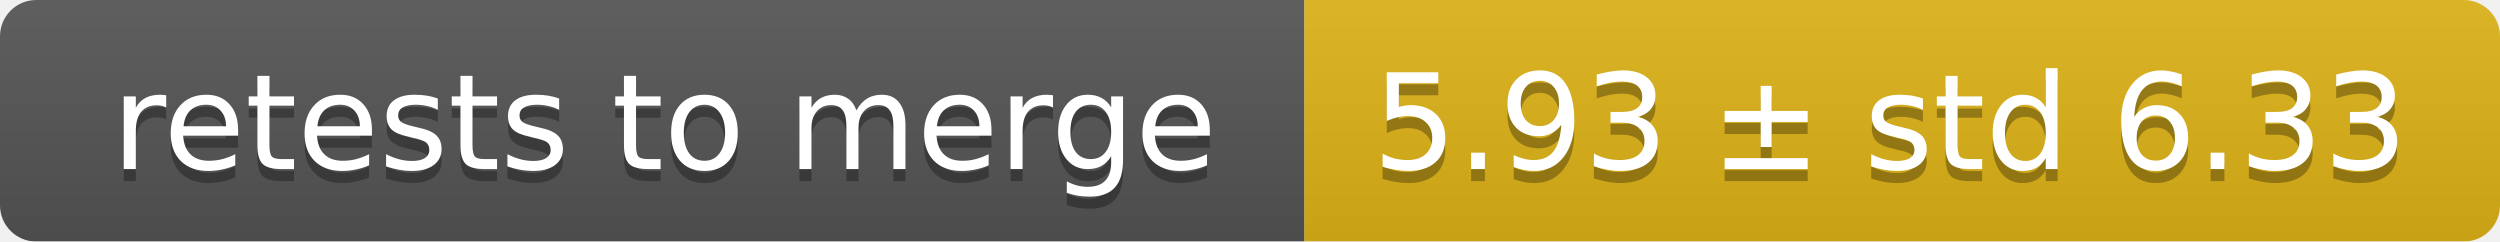
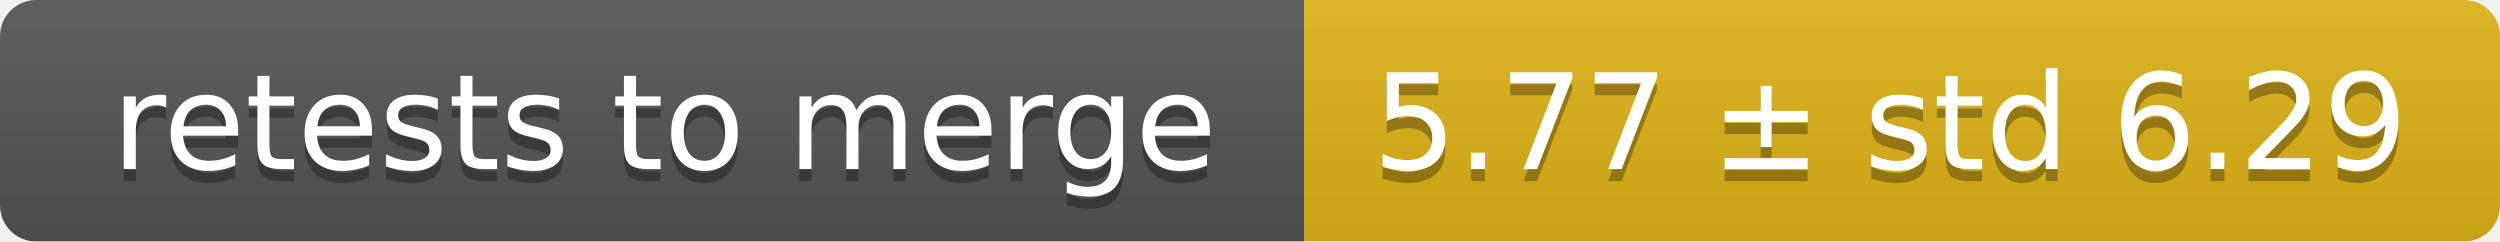
<svg xmlns="http://www.w3.org/2000/svg" width="207" height="20">
  <linearGradient id="smooth" x2="0" y2="100%">
    <stop offset="0" stop-color="#bbb" stop-opacity=".1" />
    <stop offset="1" stop-opacity=".1" />
  </linearGradient>
  <mask id="round">
    <rect width="207" height="20" rx="3" fill="#fff" />
  </mask>
  <g mask="url(#round)">
    <rect width="108" height="20" fill="#555" />
    <rect x="108" width="99" height="20" fill="#dfb317" />
    <rect width="207" height="20" fill="url(#smooth)" />
  </g>
  <g fill="#fff" text-anchor="middle" font-family="DejaVu Sans,Verdana,Geneva,sans-serif" font-size="11">
    <text x="55" y="15" fill="#010101" fill-opacity=".3">retests to merge</text>
    <text x="55" y="14">retests to merge</text>
-     <text x="156.5" y="15" fill="#010101" fill-opacity=".3">5.93 ± std 6.33</text>
-     <text x="156.5" y="14">5.93 ± std 6.33</text>
+     <text x="156.5" y="15" fill="#010101" fill-opacity=".3">5.77 ± std 6.29</text>
+     <text x="156.5" y="14">5.77 ± std 6.29</text>
  </g>
</svg>
